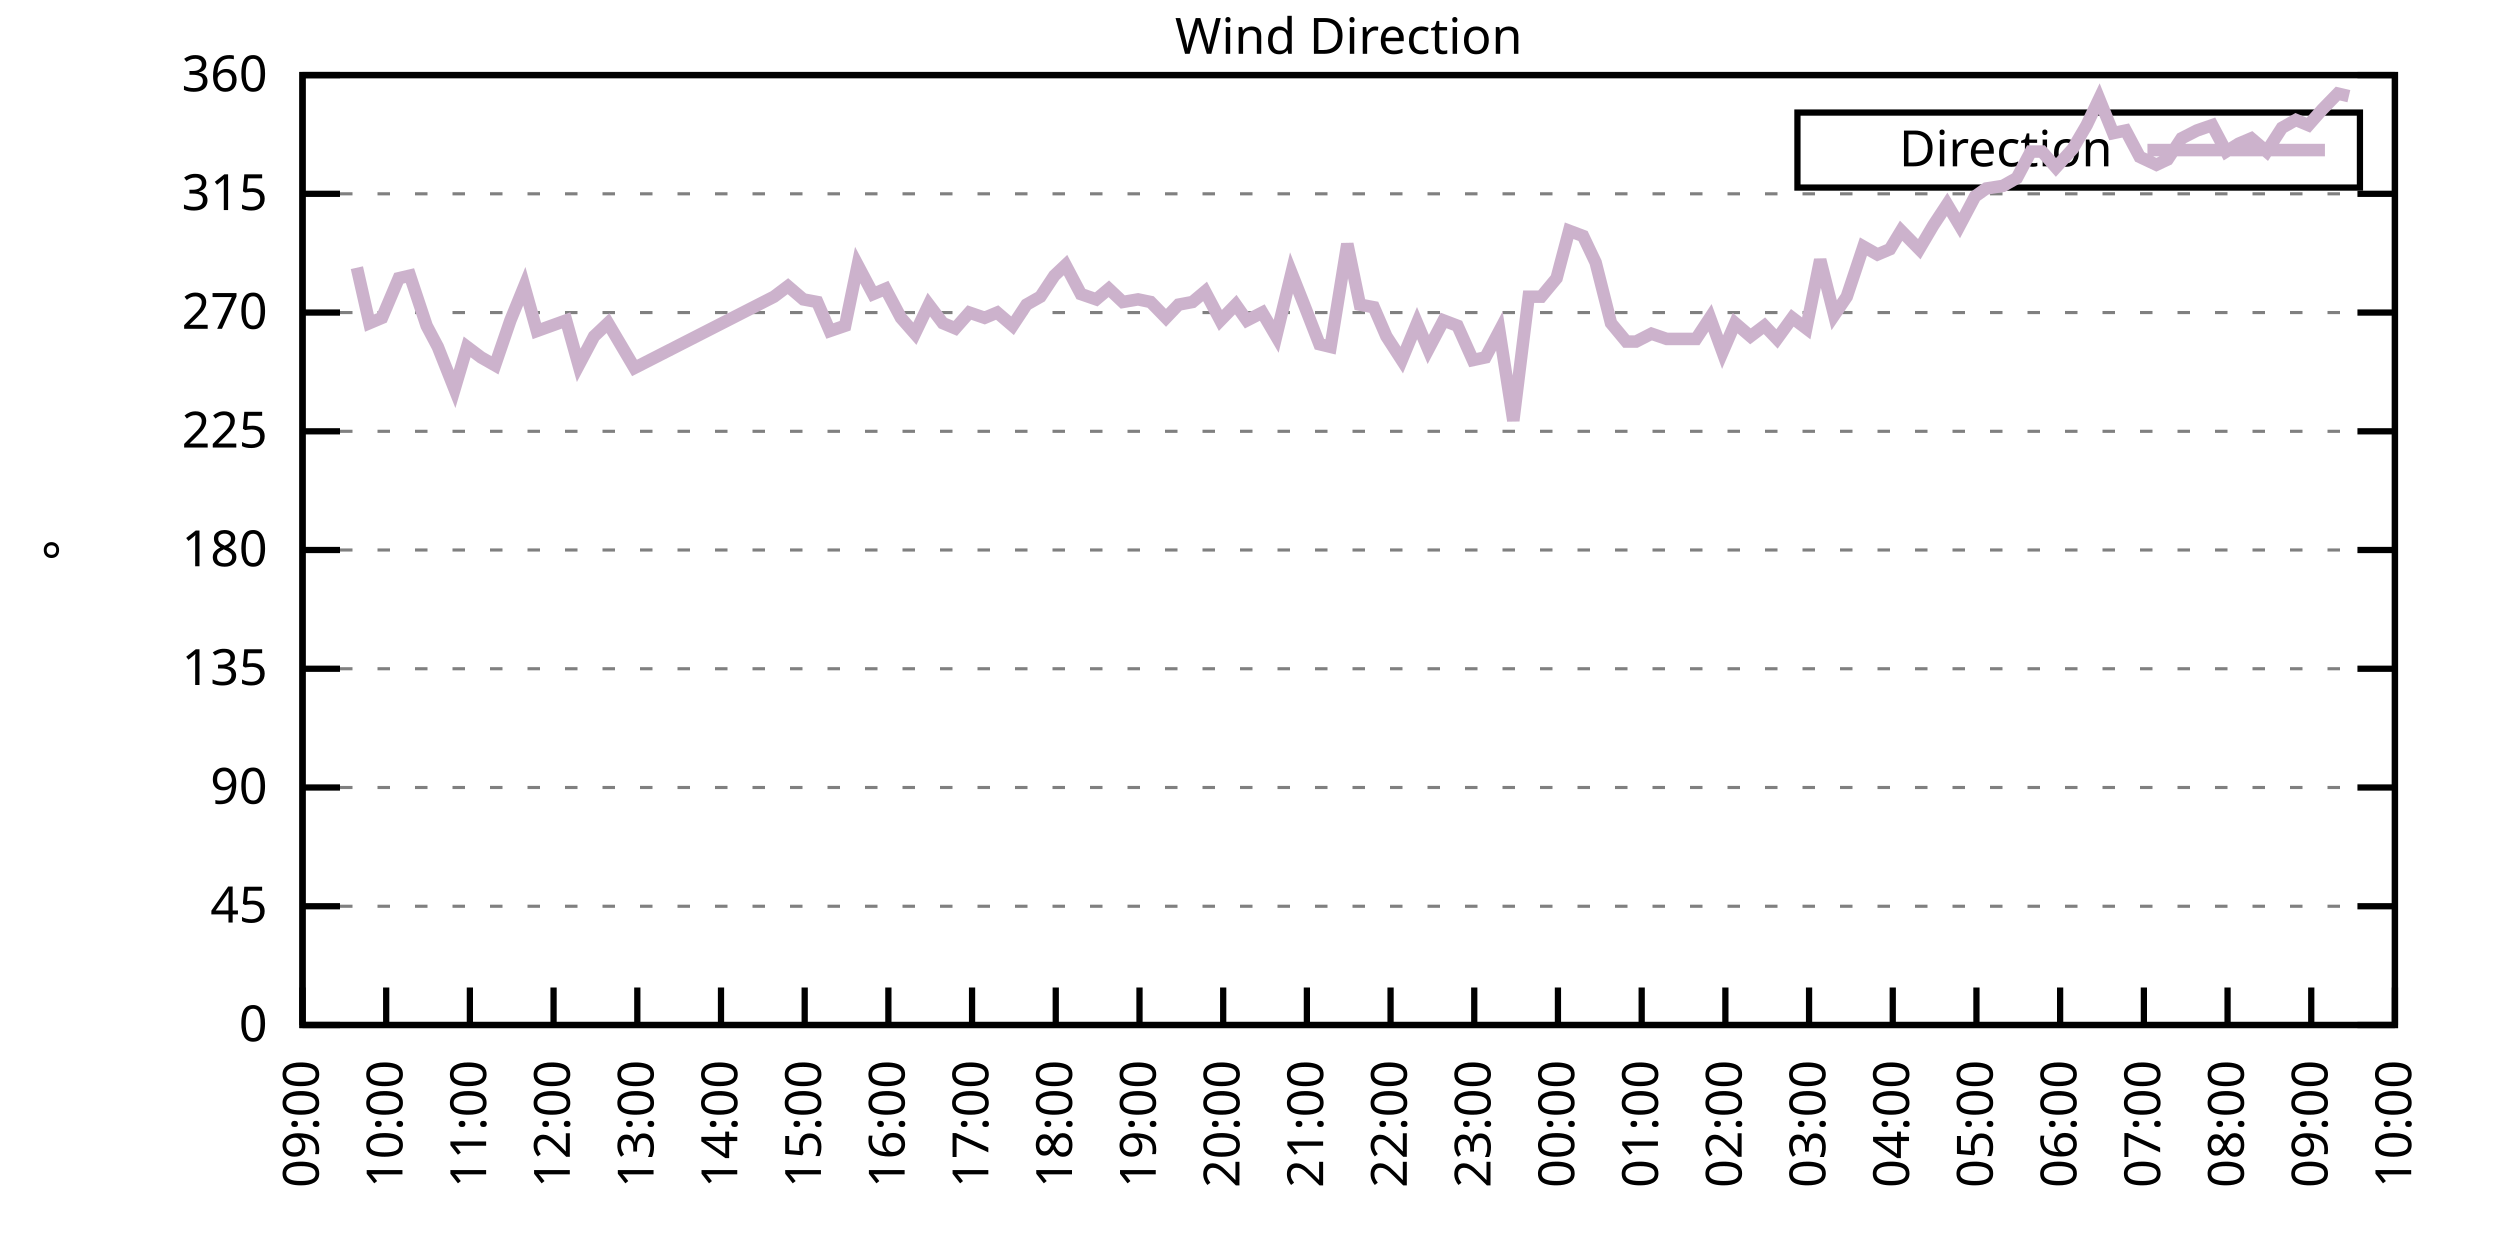
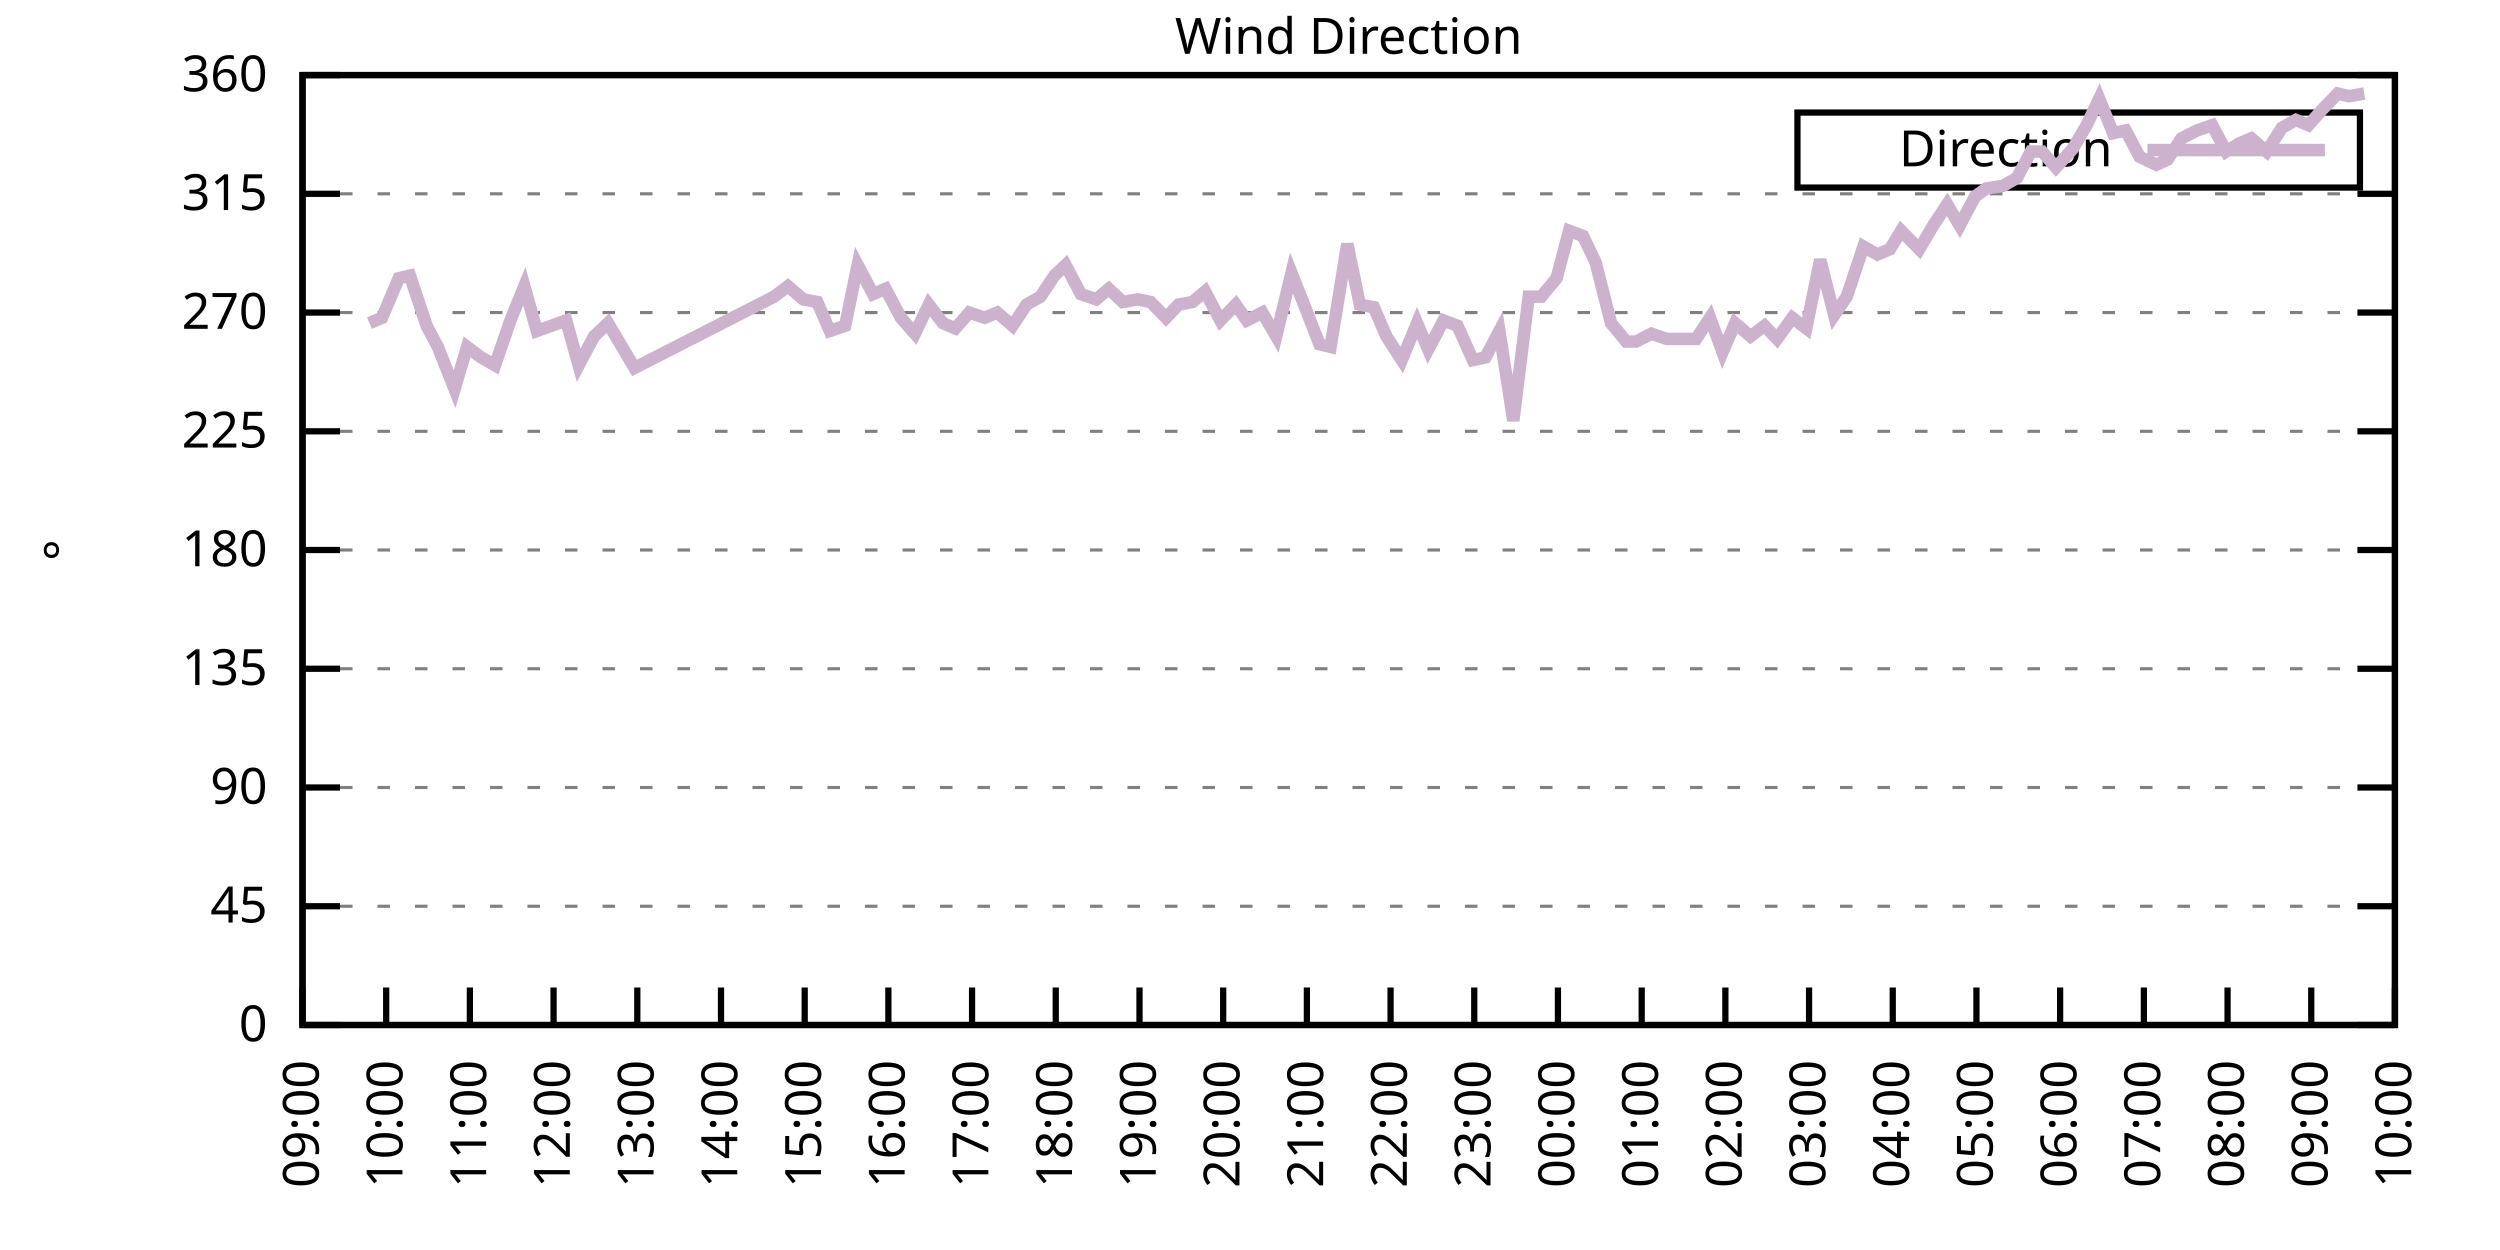
<svg xmlns="http://www.w3.org/2000/svg" xmlns:xlink="http://www.w3.org/1999/xlink" width="400" height="200" viewBox="0 0 400 200">
  <g id="gnuplot_canvas">
    <rect x="0" y="0" width="400" height="200" fill="none" />
    <defs>
      <circle id="gpDot" r="0.5" stroke-width="0.5" stroke="currentColor" />
      <path id="gpPt0" stroke-width="0.333" stroke="currentColor" d="M-1,0 h2 M0,-1 v2" />
      <path id="gpPt1" stroke-width="0.333" stroke="currentColor" d="M-1,-1 L1,1 M1,-1 L-1,1" />
      <path id="gpPt2" stroke-width="0.333" stroke="currentColor" d="M-1,0 L1,0 M0,-1 L0,1 M-1,-1 L1,1 M-1,1 L1,-1" />
      <rect id="gpPt3" stroke-width="0.333" stroke="currentColor" x="-1" y="-1" width="2" height="2" />
      <rect id="gpPt4" stroke-width="0.333" stroke="currentColor" fill="currentColor" x="-1" y="-1" width="2" height="2" />
      <circle id="gpPt5" stroke-width="0.333" stroke="currentColor" cx="0" cy="0" r="1" />
      <use xlink:href="#gpPt5" id="gpPt6" fill="currentColor" stroke="none" />
      <path id="gpPt7" stroke-width="0.333" stroke="currentColor" d="M0,-1.33 L-1.33,0.67 L1.33,0.67 z" />
      <use xlink:href="#gpPt7" id="gpPt8" fill="currentColor" stroke="none" />
      <use xlink:href="#gpPt7" id="gpPt9" stroke="currentColor" transform="rotate(180)" />
      <use xlink:href="#gpPt9" id="gpPt10" fill="currentColor" stroke="none" />
      <use xlink:href="#gpPt3" id="gpPt11" stroke="currentColor" transform="rotate(45)" />
      <use xlink:href="#gpPt11" id="gpPt12" fill="currentColor" stroke="none" />
      <path id="gpPt13" stroke-width="0.333" stroke="currentColor" d="M0,1.330 L1.265,0.411 L0.782,-1.067 L-0.782,-1.076 L-1.265,0.411 z" />
      <use xlink:href="#gpPt13" id="gpPt14" fill="currentColor" stroke="none" />
      <filter id="textbox" filterUnits="objectBoundingBox" x="0" y="0" height="1" width="1">
        <feFlood flood-color="white" flood-opacity="1" result="bgnd" />
        <feComposite in="SourceGraphic" in2="bgnd" operator="atop" />
      </filter>
      <filter id="greybox" filterUnits="objectBoundingBox" x="0" y="0" height="1" width="1">
        <feFlood flood-color="lightgrey" flood-opacity="1" result="grey" />
        <feComposite in="SourceGraphic" in2="grey" operator="atop" />
      </filter>
    </defs>
    <g fill="none" color="white" stroke="currentColor" stroke-width="1.00" stroke-linecap="butt" stroke-linejoin="miter">
</g>
    <g fill="none" color="black" stroke="currentColor" stroke-width="1.00" stroke-linecap="butt" stroke-linejoin="miter">
      <g stroke="none" shape-rendering="crispEdges">
        <polygon fill="rgb(255, 255, 255)" points="48.40,164.00 383.18,164.00 383.18,12.02 48.40,12.02 " />
      </g>
    </g>
    <g fill="none" color="black" stroke="currentColor" stroke-width="1.00" stroke-linecap="butt" stroke-linejoin="miter">
</g>
    <g fill="none" color="black" stroke="black" stroke-width="0.50" stroke-linecap="butt" stroke-linejoin="miter">
</g>
    <g fill="none" color="gray" stroke="currentColor" stroke-width="0.50" stroke-linecap="butt" stroke-linejoin="miter">
      <path stroke="gray" stroke-dasharray="2,4" class="gridline" d="M48.40,164.00 L383.19,164.00  " />
    </g>
    <g fill="none" color="gray" stroke="gray" stroke-width="1.00" stroke-linecap="butt" stroke-linejoin="miter">
</g>
    <g fill="none" color="black" stroke="currentColor" stroke-width="1.00" stroke-linecap="butt" stroke-linejoin="miter">
      <path stroke="black" d="M48.40,164.00 L54.40,164.00 M383.19,164.00 L377.19,164.00  " />
      <g transform="translate(42.80,166.60)" stroke="none" fill="black" font-family="Sans" font-size="8.00" text-anchor="end">
        <text>
          <tspan font-family="Sans"> 0</tspan>
        </text>
      </g>
    </g>
    <g fill="none" color="black" stroke="currentColor" stroke-width="1.00" stroke-linecap="butt" stroke-linejoin="miter">
</g>
    <g fill="none" color="black" stroke="black" stroke-width="0.50" stroke-linecap="butt" stroke-linejoin="miter">
</g>
    <g fill="none" color="gray" stroke="currentColor" stroke-width="0.50" stroke-linecap="butt" stroke-linejoin="miter">
      <path stroke="gray" stroke-dasharray="2,4" class="gridline" d="M48.40,145.00 L383.19,145.00  " />
    </g>
    <g fill="none" color="gray" stroke="gray" stroke-width="1.00" stroke-linecap="butt" stroke-linejoin="miter">
</g>
    <g fill="none" color="black" stroke="currentColor" stroke-width="1.00" stroke-linecap="butt" stroke-linejoin="miter">
      <path stroke="black" d="M48.40,145.00 L54.40,145.00 M383.19,145.00 L377.19,145.00  " />
      <g transform="translate(42.80,147.60)" stroke="none" fill="black" font-family="Sans" font-size="8.00" text-anchor="end">
        <text>
          <tspan font-family="Sans"> 45</tspan>
        </text>
      </g>
    </g>
    <g fill="none" color="black" stroke="currentColor" stroke-width="1.00" stroke-linecap="butt" stroke-linejoin="miter">
</g>
    <g fill="none" color="black" stroke="black" stroke-width="0.50" stroke-linecap="butt" stroke-linejoin="miter">
</g>
    <g fill="none" color="gray" stroke="currentColor" stroke-width="0.50" stroke-linecap="butt" stroke-linejoin="miter">
      <path stroke="gray" stroke-dasharray="2,4" class="gridline" d="M48.40,126.00 L383.19,126.00  " />
    </g>
    <g fill="none" color="gray" stroke="gray" stroke-width="1.00" stroke-linecap="butt" stroke-linejoin="miter">
</g>
    <g fill="none" color="black" stroke="currentColor" stroke-width="1.00" stroke-linecap="butt" stroke-linejoin="miter">
      <path stroke="black" d="M48.40,126.00 L54.40,126.00 M383.19,126.00 L377.19,126.00  " />
      <g transform="translate(42.80,128.60)" stroke="none" fill="black" font-family="Sans" font-size="8.00" text-anchor="end">
        <text>
          <tspan font-family="Sans"> 90</tspan>
        </text>
      </g>
    </g>
    <g fill="none" color="black" stroke="currentColor" stroke-width="1.00" stroke-linecap="butt" stroke-linejoin="miter">
</g>
    <g fill="none" color="black" stroke="black" stroke-width="0.50" stroke-linecap="butt" stroke-linejoin="miter">
</g>
    <g fill="none" color="gray" stroke="currentColor" stroke-width="0.50" stroke-linecap="butt" stroke-linejoin="miter">
      <path stroke="gray" stroke-dasharray="2,4" class="gridline" d="M48.40,107.00 L383.19,107.00  " />
    </g>
    <g fill="none" color="gray" stroke="gray" stroke-width="1.00" stroke-linecap="butt" stroke-linejoin="miter">
</g>
    <g fill="none" color="black" stroke="currentColor" stroke-width="1.00" stroke-linecap="butt" stroke-linejoin="miter">
      <path stroke="black" d="M48.40,107.00 L54.40,107.00 M383.19,107.00 L377.19,107.00  " />
      <g transform="translate(42.80,109.60)" stroke="none" fill="black" font-family="Sans" font-size="8.00" text-anchor="end">
        <text>
          <tspan font-family="Sans"> 135</tspan>
        </text>
      </g>
    </g>
    <g fill="none" color="black" stroke="currentColor" stroke-width="1.00" stroke-linecap="butt" stroke-linejoin="miter">
</g>
    <g fill="none" color="black" stroke="black" stroke-width="0.50" stroke-linecap="butt" stroke-linejoin="miter">
</g>
    <g fill="none" color="gray" stroke="currentColor" stroke-width="0.50" stroke-linecap="butt" stroke-linejoin="miter">
      <path stroke="gray" stroke-dasharray="2,4" class="gridline" d="M48.40,88.00 L383.19,88.00  " />
    </g>
    <g fill="none" color="gray" stroke="gray" stroke-width="1.00" stroke-linecap="butt" stroke-linejoin="miter">
</g>
    <g fill="none" color="black" stroke="currentColor" stroke-width="1.00" stroke-linecap="butt" stroke-linejoin="miter">
      <path stroke="black" d="M48.40,88.00 L54.40,88.00 M383.19,88.00 L377.19,88.00  " />
      <g transform="translate(42.80,90.60)" stroke="none" fill="black" font-family="Sans" font-size="8.00" text-anchor="end">
        <text>
          <tspan font-family="Sans"> 180</tspan>
        </text>
      </g>
    </g>
    <g fill="none" color="black" stroke="currentColor" stroke-width="1.00" stroke-linecap="butt" stroke-linejoin="miter">
</g>
    <g fill="none" color="black" stroke="black" stroke-width="0.50" stroke-linecap="butt" stroke-linejoin="miter">
</g>
    <g fill="none" color="gray" stroke="currentColor" stroke-width="0.50" stroke-linecap="butt" stroke-linejoin="miter">
      <path stroke="gray" stroke-dasharray="2,4" class="gridline" d="M48.40,69.01 L383.19,69.01  " />
    </g>
    <g fill="none" color="gray" stroke="gray" stroke-width="1.00" stroke-linecap="butt" stroke-linejoin="miter">
</g>
    <g fill="none" color="black" stroke="currentColor" stroke-width="1.00" stroke-linecap="butt" stroke-linejoin="miter">
      <path stroke="black" d="M48.40,69.01 L54.40,69.01 M383.19,69.01 L377.19,69.01  " />
      <g transform="translate(42.80,71.61)" stroke="none" fill="black" font-family="Sans" font-size="8.00" text-anchor="end">
        <text>
          <tspan font-family="Sans"> 225</tspan>
        </text>
      </g>
    </g>
    <g fill="none" color="black" stroke="currentColor" stroke-width="1.00" stroke-linecap="butt" stroke-linejoin="miter">
</g>
    <g fill="none" color="black" stroke="black" stroke-width="0.50" stroke-linecap="butt" stroke-linejoin="miter">
</g>
    <g fill="none" color="gray" stroke="currentColor" stroke-width="0.50" stroke-linecap="butt" stroke-linejoin="miter">
      <path stroke="gray" stroke-dasharray="2,4" class="gridline" d="M48.40,50.01 L383.19,50.01  " />
    </g>
    <g fill="none" color="gray" stroke="gray" stroke-width="1.00" stroke-linecap="butt" stroke-linejoin="miter">
</g>
    <g fill="none" color="black" stroke="currentColor" stroke-width="1.00" stroke-linecap="butt" stroke-linejoin="miter">
      <path stroke="black" d="M48.40,50.01 L54.40,50.01 M383.19,50.01 L377.19,50.01  " />
      <g transform="translate(42.80,52.61)" stroke="none" fill="black" font-family="Sans" font-size="8.00" text-anchor="end">
        <text>
          <tspan font-family="Sans"> 270</tspan>
        </text>
      </g>
    </g>
    <g fill="none" color="black" stroke="currentColor" stroke-width="1.00" stroke-linecap="butt" stroke-linejoin="miter">
</g>
    <g fill="none" color="black" stroke="black" stroke-width="0.50" stroke-linecap="butt" stroke-linejoin="miter">
</g>
    <g fill="none" color="gray" stroke="currentColor" stroke-width="0.50" stroke-linecap="butt" stroke-linejoin="miter">
      <path stroke="gray" stroke-dasharray="2,4" class="gridline" d="M48.40,31.01 L383.19,31.01  " />
    </g>
    <g fill="none" color="gray" stroke="gray" stroke-width="1.00" stroke-linecap="butt" stroke-linejoin="miter">
</g>
    <g fill="none" color="black" stroke="currentColor" stroke-width="1.00" stroke-linecap="butt" stroke-linejoin="miter">
      <path stroke="black" d="M48.40,31.01 L54.40,31.01 M383.19,31.01 L377.19,31.01  " />
      <g transform="translate(42.80,33.61)" stroke="none" fill="black" font-family="Sans" font-size="8.00" text-anchor="end">
        <text>
          <tspan font-family="Sans"> 315</tspan>
        </text>
      </g>
    </g>
    <g fill="none" color="black" stroke="currentColor" stroke-width="1.00" stroke-linecap="butt" stroke-linejoin="miter">
</g>
    <g fill="none" color="black" stroke="black" stroke-width="0.50" stroke-linecap="butt" stroke-linejoin="miter">
</g>
    <g fill="none" color="gray" stroke="currentColor" stroke-width="0.50" stroke-linecap="butt" stroke-linejoin="miter">
      <path stroke="gray" stroke-dasharray="2,4" class="gridline" d="M48.40,12.01 L383.19,12.01  " />
    </g>
    <g fill="none" color="gray" stroke="gray" stroke-width="1.00" stroke-linecap="butt" stroke-linejoin="miter">
</g>
    <g fill="none" color="black" stroke="currentColor" stroke-width="1.00" stroke-linecap="butt" stroke-linejoin="miter">
      <path stroke="black" d="M48.40,12.01 L54.40,12.01 M383.19,12.01 L377.19,12.01  " />
      <g transform="translate(42.80,14.61)" stroke="none" fill="black" font-family="Sans" font-size="8.00" text-anchor="end">
        <text>
          <tspan font-family="Sans"> 360</tspan>
        </text>
      </g>
    </g>
    <g fill="none" color="black" stroke="currentColor" stroke-width="1.00" stroke-linecap="butt" stroke-linejoin="miter">
      <path stroke="black" d="M48.40,164.00 L48.40,158.00  " />
      <g transform="translate(51.00,169.60) rotate(270.00)" stroke="none" fill="black" font-family="Sans" font-size="8.00" text-anchor="end">
        <text>
          <tspan font-family="Sans">09:00</tspan>
        </text>
      </g>
    </g>
    <g fill="none" color="black" stroke="currentColor" stroke-width="1.00" stroke-linecap="butt" stroke-linejoin="miter">
      <path stroke="black" d="M61.79,164.00 L61.79,158.00  " />
      <g transform="translate(64.39,169.60) rotate(270.00)" stroke="none" fill="black" font-family="Sans" font-size="8.00" text-anchor="end">
        <text>
          <tspan font-family="Sans">10:00</tspan>
        </text>
      </g>
    </g>
    <g fill="none" color="black" stroke="currentColor" stroke-width="1.00" stroke-linecap="butt" stroke-linejoin="miter">
      <path stroke="black" d="M75.18,164.00 L75.18,158.00  " />
      <g transform="translate(77.78,169.60) rotate(270.00)" stroke="none" fill="black" font-family="Sans" font-size="8.00" text-anchor="end">
        <text>
          <tspan font-family="Sans">11:00</tspan>
        </text>
      </g>
    </g>
    <g fill="none" color="black" stroke="currentColor" stroke-width="1.00" stroke-linecap="butt" stroke-linejoin="miter">
      <path stroke="black" d="M88.57,164.00 L88.57,158.00  " />
      <g transform="translate(91.17,169.60) rotate(270.00)" stroke="none" fill="black" font-family="Sans" font-size="8.00" text-anchor="end">
        <text>
          <tspan font-family="Sans">12:00</tspan>
        </text>
      </g>
    </g>
    <g fill="none" color="black" stroke="currentColor" stroke-width="1.00" stroke-linecap="butt" stroke-linejoin="miter">
      <path stroke="black" d="M101.97,164.00 L101.97,158.00  " />
      <g transform="translate(104.57,169.60) rotate(270.00)" stroke="none" fill="black" font-family="Sans" font-size="8.00" text-anchor="end">
        <text>
          <tspan font-family="Sans">13:00</tspan>
        </text>
      </g>
    </g>
    <g fill="none" color="black" stroke="currentColor" stroke-width="1.00" stroke-linecap="butt" stroke-linejoin="miter">
      <path stroke="black" d="M115.36,164.00 L115.36,158.00  " />
      <g transform="translate(117.96,169.60) rotate(270.00)" stroke="none" fill="black" font-family="Sans" font-size="8.00" text-anchor="end">
        <text>
          <tspan font-family="Sans">14:00</tspan>
        </text>
      </g>
    </g>
    <g fill="none" color="black" stroke="currentColor" stroke-width="1.00" stroke-linecap="butt" stroke-linejoin="miter">
      <path stroke="black" d="M128.75,164.00 L128.75,158.00  " />
      <g transform="translate(131.35,169.60) rotate(270.00)" stroke="none" fill="black" font-family="Sans" font-size="8.00" text-anchor="end">
        <text>
          <tspan font-family="Sans">15:00</tspan>
        </text>
      </g>
    </g>
    <g fill="none" color="black" stroke="currentColor" stroke-width="1.00" stroke-linecap="butt" stroke-linejoin="miter">
      <path stroke="black" d="M142.14,164.00 L142.14,158.00  " />
      <g transform="translate(144.74,169.60) rotate(270.00)" stroke="none" fill="black" font-family="Sans" font-size="8.00" text-anchor="end">
        <text>
          <tspan font-family="Sans">16:00</tspan>
        </text>
      </g>
    </g>
    <g fill="none" color="black" stroke="currentColor" stroke-width="1.00" stroke-linecap="butt" stroke-linejoin="miter">
      <path stroke="black" d="M155.53,164.00 L155.53,158.00  " />
      <g transform="translate(158.13,169.60) rotate(270.00)" stroke="none" fill="black" font-family="Sans" font-size="8.00" text-anchor="end">
        <text>
          <tspan font-family="Sans">17:00</tspan>
        </text>
      </g>
    </g>
    <g fill="none" color="black" stroke="currentColor" stroke-width="1.00" stroke-linecap="butt" stroke-linejoin="miter">
      <path stroke="black" d="M168.92,164.00 L168.92,158.00  " />
      <g transform="translate(171.52,169.60) rotate(270.00)" stroke="none" fill="black" font-family="Sans" font-size="8.00" text-anchor="end">
        <text>
          <tspan font-family="Sans">18:00</tspan>
        </text>
      </g>
    </g>
    <g fill="none" color="black" stroke="currentColor" stroke-width="1.00" stroke-linecap="butt" stroke-linejoin="miter">
      <path stroke="black" d="M182.32,164.00 L182.32,158.00  " />
      <g transform="translate(184.92,169.60) rotate(270.00)" stroke="none" fill="black" font-family="Sans" font-size="8.00" text-anchor="end">
        <text>
          <tspan font-family="Sans">19:00</tspan>
        </text>
      </g>
    </g>
    <g fill="none" color="black" stroke="currentColor" stroke-width="1.00" stroke-linecap="butt" stroke-linejoin="miter">
      <path stroke="black" d="M195.71,164.00 L195.71,158.00  " />
      <g transform="translate(198.31,169.60) rotate(270.00)" stroke="none" fill="black" font-family="Sans" font-size="8.00" text-anchor="end">
        <text>
          <tspan font-family="Sans">20:00</tspan>
        </text>
      </g>
    </g>
    <g fill="none" color="black" stroke="currentColor" stroke-width="1.00" stroke-linecap="butt" stroke-linejoin="miter">
      <path stroke="black" d="M209.10,164.00 L209.10,158.00  " />
      <g transform="translate(211.70,169.60) rotate(270.00)" stroke="none" fill="black" font-family="Sans" font-size="8.00" text-anchor="end">
        <text>
          <tspan font-family="Sans">21:00</tspan>
        </text>
      </g>
    </g>
    <g fill="none" color="black" stroke="currentColor" stroke-width="1.00" stroke-linecap="butt" stroke-linejoin="miter">
      <path stroke="black" d="M222.49,164.00 L222.49,158.00  " />
      <g transform="translate(225.09,169.60) rotate(270.00)" stroke="none" fill="black" font-family="Sans" font-size="8.00" text-anchor="end">
        <text>
          <tspan font-family="Sans">22:00</tspan>
        </text>
      </g>
    </g>
    <g fill="none" color="black" stroke="currentColor" stroke-width="1.00" stroke-linecap="butt" stroke-linejoin="miter">
      <path stroke="black" d="M235.88,164.00 L235.88,158.00  " />
      <g transform="translate(238.48,169.60) rotate(270.00)" stroke="none" fill="black" font-family="Sans" font-size="8.00" text-anchor="end">
        <text>
          <tspan font-family="Sans">23:00</tspan>
        </text>
      </g>
    </g>
    <g fill="none" color="black" stroke="currentColor" stroke-width="1.00" stroke-linecap="butt" stroke-linejoin="miter">
      <path stroke="black" d="M249.27,164.00 L249.27,158.00  " />
      <g transform="translate(251.87,169.60) rotate(270.00)" stroke="none" fill="black" font-family="Sans" font-size="8.00" text-anchor="end">
        <text>
          <tspan font-family="Sans">00:00</tspan>
        </text>
      </g>
    </g>
    <g fill="none" color="black" stroke="currentColor" stroke-width="1.00" stroke-linecap="butt" stroke-linejoin="miter">
      <path stroke="black" d="M262.67,164.00 L262.67,158.00  " />
      <g transform="translate(265.27,169.60) rotate(270.00)" stroke="none" fill="black" font-family="Sans" font-size="8.00" text-anchor="end">
        <text>
          <tspan font-family="Sans">01:00</tspan>
        </text>
      </g>
    </g>
    <g fill="none" color="black" stroke="currentColor" stroke-width="1.00" stroke-linecap="butt" stroke-linejoin="miter">
      <path stroke="black" d="M276.06,164.00 L276.06,158.00  " />
      <g transform="translate(278.66,169.60) rotate(270.00)" stroke="none" fill="black" font-family="Sans" font-size="8.00" text-anchor="end">
        <text>
          <tspan font-family="Sans">02:00</tspan>
        </text>
      </g>
    </g>
    <g fill="none" color="black" stroke="currentColor" stroke-width="1.00" stroke-linecap="butt" stroke-linejoin="miter">
      <path stroke="black" d="M289.45,164.00 L289.45,158.00  " />
      <g transform="translate(292.05,169.60) rotate(270.00)" stroke="none" fill="black" font-family="Sans" font-size="8.00" text-anchor="end">
        <text>
          <tspan font-family="Sans">03:00</tspan>
        </text>
      </g>
    </g>
    <g fill="none" color="black" stroke="currentColor" stroke-width="1.00" stroke-linecap="butt" stroke-linejoin="miter">
      <path stroke="black" d="M302.84,164.00 L302.84,158.00  " />
      <g transform="translate(305.44,169.60) rotate(270.00)" stroke="none" fill="black" font-family="Sans" font-size="8.00" text-anchor="end">
        <text>
          <tspan font-family="Sans">04:00</tspan>
        </text>
      </g>
    </g>
    <g fill="none" color="black" stroke="currentColor" stroke-width="1.00" stroke-linecap="butt" stroke-linejoin="miter">
      <path stroke="black" d="M316.23,164.00 L316.23,158.00  " />
      <g transform="translate(318.83,169.60) rotate(270.00)" stroke="none" fill="black" font-family="Sans" font-size="8.00" text-anchor="end">
        <text>
          <tspan font-family="Sans">05:00</tspan>
        </text>
      </g>
    </g>
    <g fill="none" color="black" stroke="currentColor" stroke-width="1.00" stroke-linecap="butt" stroke-linejoin="miter">
      <path stroke="black" d="M329.62,164.00 L329.62,158.00  " />
      <g transform="translate(332.22,169.60) rotate(270.00)" stroke="none" fill="black" font-family="Sans" font-size="8.00" text-anchor="end">
        <text>
          <tspan font-family="Sans">06:00</tspan>
        </text>
      </g>
    </g>
    <g fill="none" color="black" stroke="currentColor" stroke-width="1.00" stroke-linecap="butt" stroke-linejoin="miter">
      <path stroke="black" d="M343.02,164.00 L343.02,158.00  " />
      <g transform="translate(345.62,169.60) rotate(270.00)" stroke="none" fill="black" font-family="Sans" font-size="8.00" text-anchor="end">
        <text>
          <tspan font-family="Sans">07:00</tspan>
        </text>
      </g>
    </g>
    <g fill="none" color="black" stroke="currentColor" stroke-width="1.00" stroke-linecap="butt" stroke-linejoin="miter">
      <path stroke="black" d="M356.41,164.00 L356.41,158.00  " />
      <g transform="translate(359.01,169.60) rotate(270.00)" stroke="none" fill="black" font-family="Sans" font-size="8.00" text-anchor="end">
        <text>
          <tspan font-family="Sans">08:00</tspan>
        </text>
      </g>
    </g>
    <g fill="none" color="black" stroke="currentColor" stroke-width="1.00" stroke-linecap="butt" stroke-linejoin="miter">
      <path stroke="black" d="M369.80,164.00 L369.80,158.00  " />
      <g transform="translate(372.40,169.60) rotate(270.00)" stroke="none" fill="black" font-family="Sans" font-size="8.00" text-anchor="end">
        <text>
          <tspan font-family="Sans">09:00</tspan>
        </text>
      </g>
    </g>
    <g fill="none" color="black" stroke="currentColor" stroke-width="1.00" stroke-linecap="butt" stroke-linejoin="miter">
      <path stroke="black" d="M383.19,164.00 L383.19,158.00  " />
      <g transform="translate(385.79,169.60) rotate(270.00)" stroke="none" fill="black" font-family="Sans" font-size="8.00" text-anchor="end">
        <text>
          <tspan font-family="Sans">10:00</tspan>
        </text>
      </g>
    </g>
    <g fill="none" color="black" stroke="currentColor" stroke-width="1.00" stroke-linecap="butt" stroke-linejoin="miter">
</g>
    <g fill="none" color="black" stroke="currentColor" stroke-width="1.00" stroke-linecap="butt" stroke-linejoin="miter">
      <path stroke="black" d="M48.40,12.01 L48.40,164.00 L383.19,164.00 L383.19,12.01 L48.40,12.01 Z  " />
    </g>
    <g fill="none" color="black" stroke="currentColor" stroke-width="1.00" stroke-linecap="butt" stroke-linejoin="miter">
</g>
    <g fill="none" color="black" stroke="currentColor" stroke-width="1.00" stroke-linecap="butt" stroke-linejoin="miter">
      <path stroke="black" d="M287.59,30.01 L287.59,18.01 L377.59,18.01 L377.59,30.01 L287.59,30.01 Z  " />
    </g>
    <g id="Wind_direction_plot_1">
      <g fill="none" color="white" stroke="black" stroke-width="2.00" stroke-linecap="butt" stroke-linejoin="miter">
</g>
      <g fill="none" color="black" stroke="currentColor" stroke-width="2.00" stroke-linecap="butt" stroke-linejoin="miter">
        <g transform="translate(337.99,26.61)" stroke="none" fill="black" font-family="Sans" font-size="8.00" text-anchor="end">
          <text>
            <tspan font-family="Sans">Direction</tspan>
          </text>
        </g>
      </g>
      <g fill="none" color="black" stroke="currentColor" stroke-width="2.00" stroke-linecap="butt" stroke-linejoin="miter">
-         <path stroke="rgb(204, 178, 204)" d="M343.59,24.01 L371.99,24.01 M57.10,42.83 L59.11,51.70 L61.12,50.85 L63.80,44.52 L65.59,44.10 L68.26,52.12   L70.05,55.50 L72.73,62.25 L74.74,55.50 L76.97,57.18 L79.20,58.45 L81.66,51.27 L83.89,45.79 L85.90,52.96   L90.58,51.27 L92.59,58.45 L95.05,53.81 L97.28,51.70 L101.52,58.87 L123.84,47.47 L126.07,45.79 L128.53,47.90   L130.76,48.32 L132.77,52.96 L135.22,52.12 L137.23,42.41 L139.69,47.05 L141.69,46.21 L144.15,50.85 L146.38,53.39   L148.61,48.74 L150.85,51.70 L152.85,52.54 L155.09,50.01 L157.54,50.85 L159.55,50.01 L162.01,52.12 L164.24,48.74   L166.47,47.47 L168.70,44.10 L170.49,42.41 L172.94,47.05 L175.40,47.90 L177.41,46.21 L179.64,48.32 L182.09,47.90   L184.10,48.32 L186.56,50.85 L188.57,48.74 L190.80,48.32 L192.81,46.63 L195.26,51.27 L197.72,48.74 L199.50,51.27   L201.96,50.01 L204.19,53.81 L206.64,43.67 L208.65,48.74 L211.11,55.07 L212.89,55.50 L215.57,39.03 L217.58,48.74   L219.81,49.16 L221.82,53.81 L224.28,57.61 L226.73,51.70 L228.52,55.92 L230.97,51.27 L233.20,52.12 L235.66,57.61   L237.67,57.18 L239.90,52.96 L242.13,67.32 L244.59,47.47 L246.60,47.47 L249.05,44.52 L251.06,36.92 L253.29,37.76   L255.30,41.99 L257.76,51.70 L260.21,54.65 L261.77,54.65 L264.23,53.39 L266.68,54.23 L271.37,54.23 L273.60,50.85   L275.61,56.34 L277.62,51.70 L280.07,53.81 L282.31,52.12 L284.32,54.23 L286.77,50.85 L289.00,52.54 L291.23,41.56   L293.47,50.43 L295.48,47.47 L298.15,39.45 L300.39,40.72 L302.39,39.87 L304.18,36.92 L307.08,39.87 L309.31,36.08   L311.54,32.70 L313.55,36.08 L316.01,31.43 L317.79,30.16 L320.47,29.74 L322.70,28.48 L324.94,24.25 L326.72,24.25   L328.95,26.79 L331.63,23.83 L333.86,20.03 L335.87,15.81 L338.10,21.30 L340.11,20.88 L342.35,25.10 L345.02,26.36   L346.81,25.52 L349.04,22.14 L351.50,20.88 L353.95,20.03 L356.18,24.25 L358.19,22.99 L360.20,22.14 L362.66,24.25   L365.11,20.45 L367.34,19.19 L369.35,20.03 L371.58,17.50 L374.04,14.97 L375.82,15.39  " />
+         <path stroke="rgb(204, 178, 204)" d="M343.59,24.01 L371.99,24.01 M59.11,51.70 L61.12,50.85 L63.80,44.52 L65.59,44.10 L68.26,52.12 L70.05,55.50   L72.73,62.25 L74.74,55.50 L76.97,57.18 L79.20,58.45 L81.66,51.27 L83.89,45.79 L85.90,52.96 L90.58,51.27   L92.59,58.45 L95.05,53.81 L97.28,51.70 L101.52,58.87 L123.84,47.47 L126.07,45.79 L128.53,47.90 L130.76,48.32   L132.77,52.96 L135.22,52.12 L137.23,42.41 L139.69,47.05 L141.69,46.21 L144.15,50.85 L146.38,53.39 L148.61,48.74   L150.85,51.70 L152.85,52.54 L155.09,50.01 L157.54,50.85 L159.55,50.01 L162.01,52.12 L164.24,48.74 L166.47,47.47   L168.70,44.10 L170.49,42.41 L172.94,47.05 L175.40,47.90 L177.41,46.21 L179.64,48.32 L182.09,47.90 L184.10,48.32   L186.56,50.85 L188.57,48.74 L190.80,48.32 L192.81,46.63 L195.26,51.27 L197.72,48.74 L199.50,51.27 L201.96,50.01   L204.19,53.81 L206.64,43.67 L208.65,48.74 L211.11,55.07 L212.89,55.50 L215.57,39.03 L217.58,48.74 L219.81,49.16   L221.82,53.81 L224.28,57.61 L226.73,51.70 L228.52,55.92 L230.97,51.27 L233.20,52.12 L235.66,57.61 L237.67,57.18   L239.90,52.96 L242.13,67.32 L244.59,47.47 L246.60,47.47 L249.05,44.52 L251.06,36.92 L253.29,37.76 L255.30,41.99   L257.76,51.70 L260.21,54.65 L261.77,54.65 L264.23,53.39 L266.68,54.23 L271.37,54.23 L273.60,50.85 L275.61,56.34   L277.62,51.70 L280.07,53.81 L282.31,52.12 L284.32,54.23 L286.77,50.85 L289.00,52.54 L291.23,41.56 L293.47,50.43   L295.48,47.47 L298.15,39.45 L300.39,40.72 L302.39,39.87 L304.18,36.92 L307.08,39.87 L309.31,36.08 L311.54,32.70   L313.55,36.08 L316.01,31.43 L317.79,30.16 L320.47,29.74 L322.70,28.48 L324.94,24.25 L326.72,24.25 L328.95,26.79   L331.63,23.83 L333.86,20.03 L335.87,15.81 L338.10,21.30 L340.11,20.88 L342.35,25.10 L345.02,26.36 L346.81,25.52   L349.04,22.14 L351.50,20.88 L353.95,20.03 L356.18,24.25 L358.19,22.99 L360.20,22.14 L362.66,24.25 L365.11,20.45   L367.34,19.19 L369.35,20.03 L371.58,17.50 L374.04,14.97 L375.82,15.39 L378.28,14.97  " />
      </g>
    </g>
    <g fill="none" color="black" stroke="currentColor" stroke-width="2.00" stroke-linecap="butt" stroke-linejoin="miter">
</g>
    <g fill="none" color="black" stroke="black" stroke-width="1.00" stroke-linecap="butt" stroke-linejoin="miter">
</g>
    <g fill="none" color="black" stroke="currentColor" stroke-width="1.00" stroke-linecap="butt" stroke-linejoin="miter">
      <path stroke="black" d="M48.40,12.01 L48.40,164.00 L383.19,164.00 L383.19,12.01 L48.40,12.01 Z  " />
      <g transform="translate(12.80,88.01) rotate(270.00)" stroke="none" fill="black" font-family="Sans" font-size="8.00" text-anchor="middle">
        <text>
          <tspan font-family="Sans">°</tspan>
        </text>
      </g>
    </g>
    <g fill="none" color="black" stroke="currentColor" stroke-width="1.00" stroke-linecap="butt" stroke-linejoin="miter">
</g>
    <g fill="none" color="black" stroke="currentColor" stroke-width="1.00" stroke-linecap="butt" stroke-linejoin="miter">
      <g transform="translate(215.79,8.61)" stroke="none" fill="black" font-family="Sans" font-size="8.00" text-anchor="middle">
        <text>
          <tspan font-family="Sans">Wind Direction</tspan>
        </text>
      </g>
    </g>
    <g fill="none" color="black" stroke="currentColor" stroke-width="1.00" stroke-linecap="butt" stroke-linejoin="miter">
</g>
  </g>
</svg>
